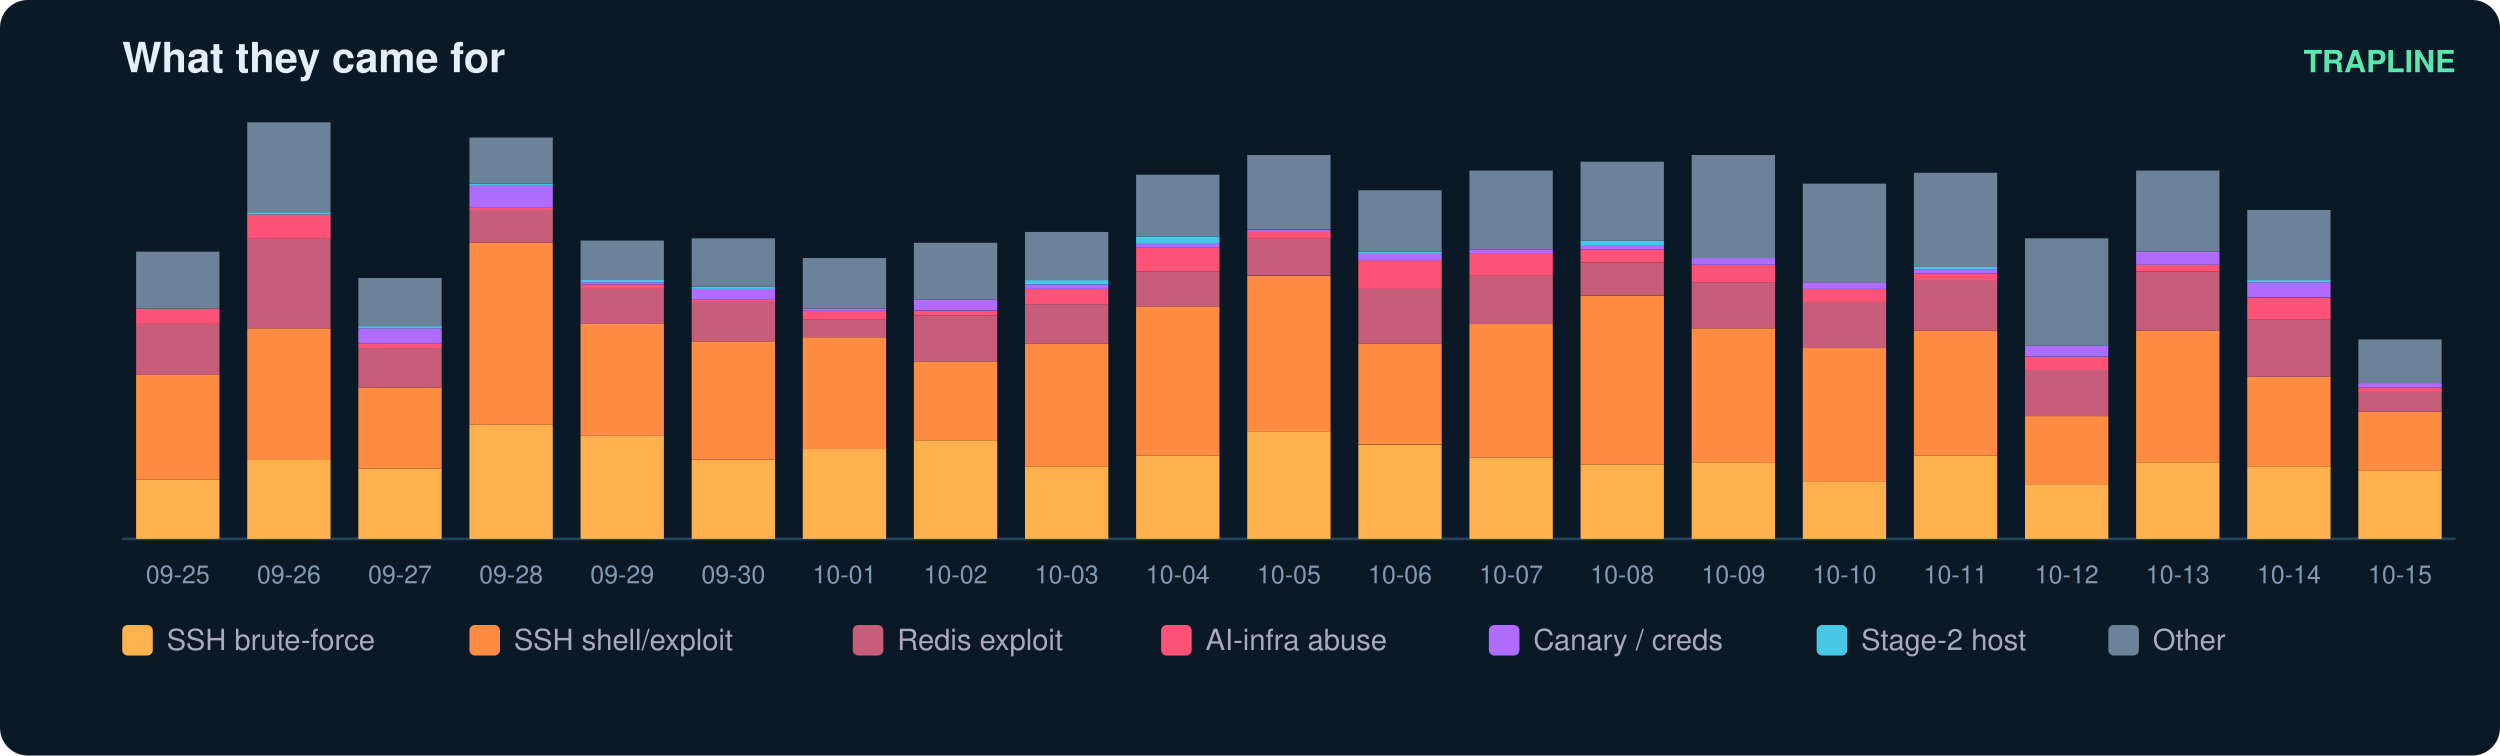
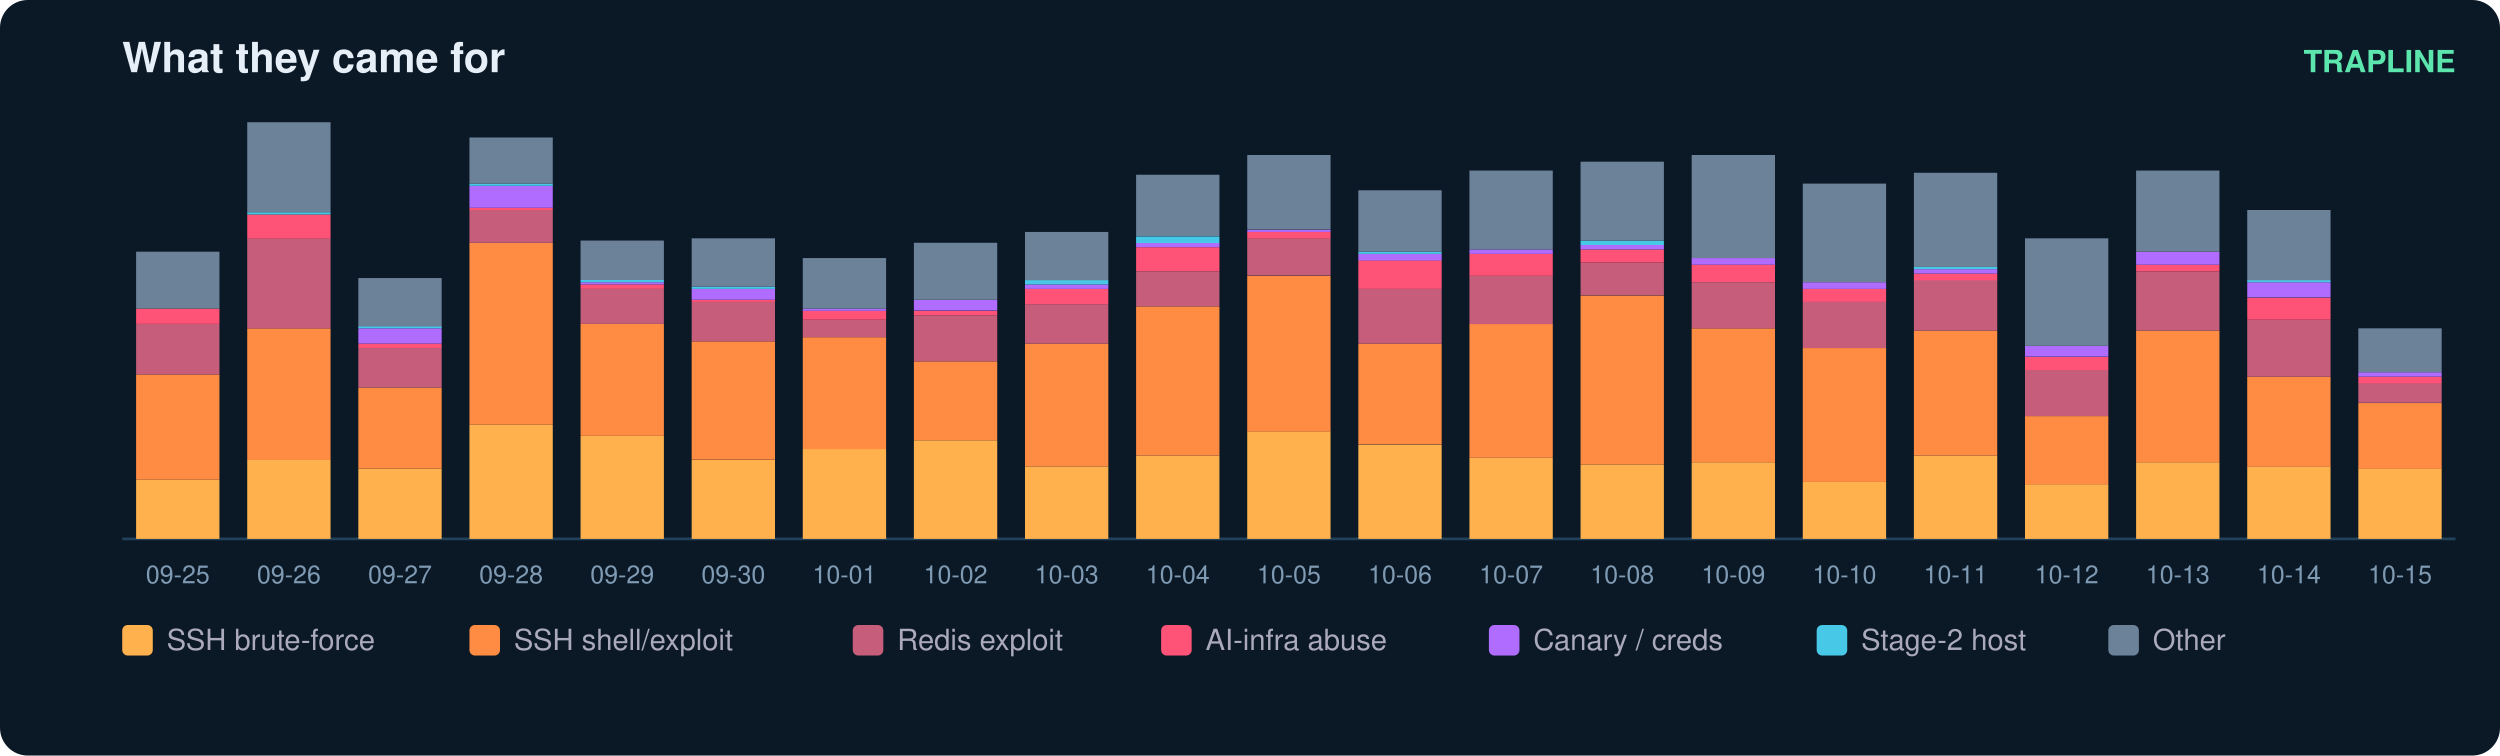
<svg xmlns="http://www.w3.org/2000/svg" width="900" height="272" viewBox="0 0 900 272" font-family="ui-sans-serif,Segoe UI,Helvetica,Arial">
  <rect width="900" height="272" rx="10" fill="#0b1826" />
  <text x="44" y="26" fill="#e6eff7" font-size="15" font-weight="700">What they came for</text>
  <text x="884" y="26" fill="#5ce6ad" font-size="11" text-anchor="end" font-weight="600">TRAPLINE</text>
  <line x1="44" y1="194" x2="884" y2="194" stroke="#22415a" />
  <rect x="49" y="172.7" width="30" height="21.3" fill="#ffb14e" />
  <rect x="49" y="134.8" width="30" height="37.9" fill="#ff8c42" />
  <rect x="49" y="116.6" width="30" height="18.2" fill="#c65d7b" />
  <rect x="49" y="111.1" width="30" height="5.5" fill="#ff5277" />
  <rect x="49" y="90.6" width="30" height="20.5" fill="#6b8299" />
  <text x="64.0" y="210.0" fill="#7f9bb3" font-size="9" text-anchor="middle">09-25</text>
  <rect x="89" y="165.6" width="30" height="28.4" fill="#ffb14e" />
  <rect x="89" y="118.2" width="30" height="47.4" fill="#ff8c42" />
  <rect x="89" y="85.8" width="30" height="32.4" fill="#c65d7b" />
  <rect x="89" y="77.2" width="30" height="8.7" fill="#ff5277" />
  <rect x="89" y="76.4" width="30" height="0.8" fill="#46c8e6" />
  <rect x="89" y="44.0" width="30" height="32.4" fill="#6b8299" />
  <text x="104.0" y="210.0" fill="#7f9bb3" font-size="9" text-anchor="middle">09-26</text>
  <rect x="129" y="168.7" width="30" height="25.3" fill="#ffb14e" />
  <rect x="129" y="139.5" width="30" height="29.2" fill="#ff8c42" />
  <rect x="129" y="125.3" width="30" height="14.2" fill="#c65d7b" />
  <rect x="129" y="123.7" width="30" height="1.6" fill="#ff5277" />
  <rect x="129" y="118.2" width="30" height="5.5" fill="#b06cff" />
  <rect x="129" y="117.4" width="30" height="0.8" fill="#46c8e6" />
  <rect x="129" y="100.1" width="30" height="17.4" fill="#6b8299" />
  <text x="144.0" y="210.0" fill="#7f9bb3" font-size="9" text-anchor="middle">09-27</text>
  <rect x="169" y="152.9" width="30" height="41.1" fill="#ffb14e" />
  <rect x="169" y="87.4" width="30" height="65.5" fill="#ff8c42" />
  <rect x="169" y="75.6" width="30" height="11.8" fill="#c65d7b" />
  <rect x="169" y="74.8" width="30" height="0.8" fill="#ff5277" />
  <rect x="169" y="66.9" width="30" height="7.9" fill="#b06cff" />
  <rect x="169" y="66.1" width="30" height="0.8" fill="#46c8e6" />
  <rect x="169" y="49.5" width="30" height="16.6" fill="#6b8299" />
  <text x="184.0" y="210.0" fill="#7f9bb3" font-size="9" text-anchor="middle">09-28</text>
  <rect x="209" y="156.9" width="30" height="37.1" fill="#ffb14e" />
  <rect x="209" y="116.6" width="30" height="40.3" fill="#ff8c42" />
  <rect x="209" y="104.0" width="30" height="12.6" fill="#c65d7b" />
  <rect x="209" y="102.4" width="30" height="1.6" fill="#ff5277" />
  <rect x="209" y="101.6" width="30" height="0.8" fill="#b06cff" />
  <rect x="209" y="100.8" width="30" height="0.8" fill="#46c8e6" />
  <rect x="209" y="86.6" width="30" height="14.2" fill="#6b8299" />
  <text x="224.0" y="210.0" fill="#7f9bb3" font-size="9" text-anchor="middle">09-29</text>
  <rect x="249" y="165.6" width="30" height="28.4" fill="#ffb14e" />
  <rect x="249" y="122.9" width="30" height="42.6" fill="#ff8c42" />
  <rect x="249" y="108.7" width="30" height="14.2" fill="#c65d7b" />
  <rect x="249" y="107.9" width="30" height="0.8" fill="#ff5277" />
  <rect x="249" y="104.0" width="30" height="3.9" fill="#b06cff" />
  <rect x="249" y="103.2" width="30" height="0.8" fill="#46c8e6" />
  <rect x="249" y="85.8" width="30" height="17.4" fill="#6b8299" />
  <text x="264.0" y="210.0" fill="#7f9bb3" font-size="9" text-anchor="middle">09-30</text>
  <rect x="289" y="161.6" width="30" height="32.4" fill="#ffb14e" />
  <rect x="289" y="121.4" width="30" height="40.3" fill="#ff8c42" />
  <rect x="289" y="115.1" width="30" height="6.3" fill="#c65d7b" />
  <rect x="289" y="111.9" width="30" height="3.2" fill="#ff5277" />
  <rect x="289" y="111.1" width="30" height="0.8" fill="#b06cff" />
  <rect x="289" y="92.9" width="30" height="18.2" fill="#6b8299" />
  <text x="304.0" y="210.0" fill="#7f9bb3" font-size="9" text-anchor="middle">10-01</text>
  <rect x="329" y="158.5" width="30" height="35.5" fill="#ffb14e" />
  <rect x="329" y="130.1" width="30" height="28.4" fill="#ff8c42" />
  <rect x="329" y="113.5" width="30" height="16.6" fill="#c65d7b" />
  <rect x="329" y="111.9" width="30" height="1.6" fill="#ff5277" />
  <rect x="329" y="107.9" width="30" height="3.9" fill="#b06cff" />
  <rect x="329" y="87.4" width="30" height="20.5" fill="#6b8299" />
  <text x="344.0" y="210.0" fill="#7f9bb3" font-size="9" text-anchor="middle">10-02</text>
  <rect x="369" y="167.9" width="30" height="26.1" fill="#ffb14e" />
  <rect x="369" y="123.7" width="30" height="44.2" fill="#ff8c42" />
  <rect x="369" y="109.5" width="30" height="14.2" fill="#c65d7b" />
  <rect x="369" y="104.0" width="30" height="5.5" fill="#ff5277" />
  <rect x="369" y="102.4" width="30" height="1.6" fill="#b06cff" />
  <rect x="369" y="100.8" width="30" height="1.6" fill="#46c8e6" />
  <rect x="369" y="83.5" width="30" height="17.4" fill="#6b8299" />
  <text x="384.0" y="210.0" fill="#7f9bb3" font-size="9" text-anchor="middle">10-03</text>
  <rect x="409" y="164.0" width="30" height="30.0" fill="#ffb14e" />
  <rect x="409" y="110.3" width="30" height="53.7" fill="#ff8c42" />
  <rect x="409" y="97.7" width="30" height="12.6" fill="#c65d7b" />
  <rect x="409" y="89.0" width="30" height="8.7" fill="#ff5277" />
  <rect x="409" y="87.4" width="30" height="1.6" fill="#b06cff" />
  <rect x="409" y="85.1" width="30" height="2.4" fill="#46c8e6" />
  <rect x="409" y="62.9" width="30" height="22.1" fill="#6b8299" />
  <text x="424.0" y="210.0" fill="#7f9bb3" font-size="9" text-anchor="middle">10-04</text>
  <rect x="449" y="155.3" width="30" height="38.7" fill="#ffb14e" />
  <rect x="449" y="99.3" width="30" height="56.1" fill="#ff8c42" />
  <rect x="449" y="85.8" width="30" height="13.4" fill="#c65d7b" />
  <rect x="449" y="83.5" width="30" height="2.4" fill="#ff5277" />
  <rect x="449" y="82.7" width="30" height="0.8" fill="#b06cff" />
  <rect x="449" y="55.8" width="30" height="26.8" fill="#6b8299" />
  <text x="464.0" y="210.0" fill="#7f9bb3" font-size="9" text-anchor="middle">10-05</text>
  <rect x="489" y="160.1" width="30" height="33.9" fill="#ffb14e" />
  <rect x="489" y="123.7" width="30" height="36.3" fill="#ff8c42" />
  <rect x="489" y="104.0" width="30" height="19.7" fill="#c65d7b" />
  <rect x="489" y="93.7" width="30" height="10.3" fill="#ff5277" />
  <rect x="489" y="91.4" width="30" height="2.4" fill="#b06cff" />
  <rect x="489" y="90.6" width="30" height="0.8" fill="#46c8e6" />
  <rect x="489" y="68.5" width="30" height="22.1" fill="#6b8299" />
  <text x="504.0" y="210.0" fill="#7f9bb3" font-size="9" text-anchor="middle">10-06</text>
  <rect x="529" y="164.8" width="30" height="29.2" fill="#ffb14e" />
  <rect x="529" y="116.6" width="30" height="48.2" fill="#ff8c42" />
  <rect x="529" y="99.3" width="30" height="17.4" fill="#c65d7b" />
  <rect x="529" y="91.4" width="30" height="7.9" fill="#ff5277" />
  <rect x="529" y="89.8" width="30" height="1.6" fill="#b06cff" />
  <rect x="529" y="61.4" width="30" height="28.4" fill="#6b8299" />
  <text x="544.0" y="210.0" fill="#7f9bb3" font-size="9" text-anchor="middle">10-07</text>
  <rect x="569" y="167.2" width="30" height="26.8" fill="#ffb14e" />
  <rect x="569" y="106.4" width="30" height="60.8" fill="#ff8c42" />
  <rect x="569" y="94.5" width="30" height="11.8" fill="#c65d7b" />
  <rect x="569" y="89.8" width="30" height="4.7" fill="#ff5277" />
  <rect x="569" y="88.2" width="30" height="1.6" fill="#b06cff" />
  <rect x="569" y="86.6" width="30" height="1.6" fill="#46c8e6" />
  <rect x="569" y="58.2" width="30" height="28.4" fill="#6b8299" />
  <text x="584.0" y="210.0" fill="#7f9bb3" font-size="9" text-anchor="middle">10-08</text>
  <rect x="609" y="166.4" width="30" height="27.6" fill="#ffb14e" />
  <rect x="609" y="118.2" width="30" height="48.2" fill="#ff8c42" />
  <rect x="609" y="101.6" width="30" height="16.6" fill="#c65d7b" />
  <rect x="609" y="95.3" width="30" height="6.3" fill="#ff5277" />
  <rect x="609" y="92.9" width="30" height="2.4" fill="#b06cff" />
  <rect x="609" y="55.8" width="30" height="37.1" fill="#6b8299" />
  <text x="624.0" y="210.0" fill="#7f9bb3" font-size="9" text-anchor="middle">10-09</text>
  <rect x="649" y="173.5" width="30" height="20.5" fill="#ffb14e" />
  <rect x="649" y="125.3" width="30" height="48.2" fill="#ff8c42" />
  <rect x="649" y="108.7" width="30" height="16.6" fill="#c65d7b" />
  <rect x="649" y="104.0" width="30" height="4.7" fill="#ff5277" />
  <rect x="649" y="101.6" width="30" height="2.4" fill="#b06cff" />
  <rect x="649" y="66.1" width="30" height="35.5" fill="#6b8299" />
  <text x="664.0" y="210.0" fill="#7f9bb3" font-size="9" text-anchor="middle">10-10</text>
  <rect x="689" y="164.0" width="30" height="30.0" fill="#ffb14e" />
  <rect x="689" y="119.0" width="30" height="45.0" fill="#ff8c42" />
  <rect x="689" y="100.8" width="30" height="18.2" fill="#c65d7b" />
  <rect x="689" y="98.5" width="30" height="2.4" fill="#ff5277" />
  <rect x="689" y="96.9" width="30" height="1.6" fill="#b06cff" />
  <rect x="689" y="96.1" width="30" height="0.8" fill="#46c8e6" />
  <rect x="689" y="62.2" width="30" height="33.9" fill="#6b8299" />
  <text x="704.0" y="210.0" fill="#7f9bb3" font-size="9" text-anchor="middle">10-11</text>
  <rect x="729" y="174.3" width="30" height="19.7" fill="#ffb14e" />
  <rect x="729" y="149.8" width="30" height="24.5" fill="#ff8c42" />
  <rect x="729" y="133.2" width="30" height="16.6" fill="#c65d7b" />
  <rect x="729" y="128.5" width="30" height="4.7" fill="#ff5277" />
  <rect x="729" y="124.5" width="30" height="3.9" fill="#b06cff" />
  <rect x="729" y="85.8" width="30" height="38.7" fill="#6b8299" />
  <text x="744.0" y="210.0" fill="#7f9bb3" font-size="9" text-anchor="middle">10-12</text>
  <rect x="769" y="166.4" width="30" height="27.6" fill="#ffb14e" />
  <rect x="769" y="119.0" width="30" height="47.4" fill="#ff8c42" />
  <rect x="769" y="97.7" width="30" height="21.3" fill="#c65d7b" />
  <rect x="769" y="95.3" width="30" height="2.4" fill="#ff5277" />
  <rect x="769" y="90.6" width="30" height="4.7" fill="#b06cff" />
  <rect x="769" y="61.4" width="30" height="29.2" fill="#6b8299" />
  <text x="784.0" y="210.0" fill="#7f9bb3" font-size="9" text-anchor="middle">10-13</text>
  <rect x="809" y="167.9" width="30" height="26.1" fill="#ffb14e" />
  <rect x="809" y="135.6" width="30" height="32.4" fill="#ff8c42" />
  <rect x="809" y="115.1" width="30" height="20.5" fill="#c65d7b" />
  <rect x="809" y="107.2" width="30" height="7.9" fill="#ff5277" />
  <rect x="809" y="101.6" width="30" height="5.5" fill="#b06cff" />
  <rect x="809" y="100.8" width="30" height="0.8" fill="#46c8e6" />
  <rect x="809" y="75.6" width="30" height="25.3" fill="#6b8299" />
  <text x="824.0" y="210.0" fill="#7f9bb3" font-size="9" text-anchor="middle">10-14</text>
-   <rect x="849" y="169.5" width="30" height="24.5" fill="#ffb14e" />
-   <rect x="849" y="148.2" width="30" height="21.3" fill="#ff8c42" />
-   <rect x="849" y="141.1" width="30" height="7.1" fill="#c65d7b" />
-   <rect x="849" y="139.5" width="30" height="1.6" fill="#ff5277" />
-   <rect x="849" y="137.9" width="30" height="1.6" fill="#b06cff" />
-   <rect x="849" y="122.2" width="30" height="15.8" fill="#6b8299" />
+   <rect x="849" y="168.7" width="30" height="25.3" fill="#ffb14e" />
+   <rect x="849" y="145.1" width="30" height="23.7" fill="#ff8c42" />
+   <rect x="849" y="137.9" width="30" height="7.1" fill="#c65d7b" />
+   <rect x="849" y="135.6" width="30" height="2.4" fill="#ff5277" />
+   <rect x="849" y="134.0" width="30" height="1.6" fill="#b06cff" />
+   <rect x="849" y="118.2" width="30" height="15.8" fill="#6b8299" />
  <text x="864.0" y="210.0" fill="#7f9bb3" font-size="9" text-anchor="middle">10-15</text>
  <rect x="44" y="225" width="11" height="11" rx="2" fill="#ffb14e" />
  <text x="60" y="234" fill="#aab" font-size="10.5">SSH brute-force</text>
  <rect x="169" y="225" width="11" height="11" rx="2" fill="#ff8c42" />
  <text x="185" y="234" fill="#aab" font-size="10.5">SSH shell/exploit</text>
  <rect x="307" y="225" width="11" height="11" rx="2" fill="#c65d7b" />
  <text x="323" y="234" fill="#aab" font-size="10.5">Redis exploit</text>
  <rect x="418" y="225" width="11" height="11" rx="2" fill="#ff5277" />
  <text x="434" y="234" fill="#aab" font-size="10.5">AI-infra abuse</text>
  <rect x="536" y="225" width="11" height="11" rx="2" fill="#b06cff" />
  <text x="552" y="234" fill="#aab" font-size="10.5">Canary / creds</text>
  <rect x="654" y="225" width="11" height="11" rx="2" fill="#46c8e6" />
  <text x="670" y="234" fill="#aab" font-size="10.5">Stage-2 host</text>
  <rect x="759" y="225" width="11" height="11" rx="2" fill="#6b8299" />
  <text x="775" y="234" fill="#aab" font-size="10.5">Other</text>
</svg>
